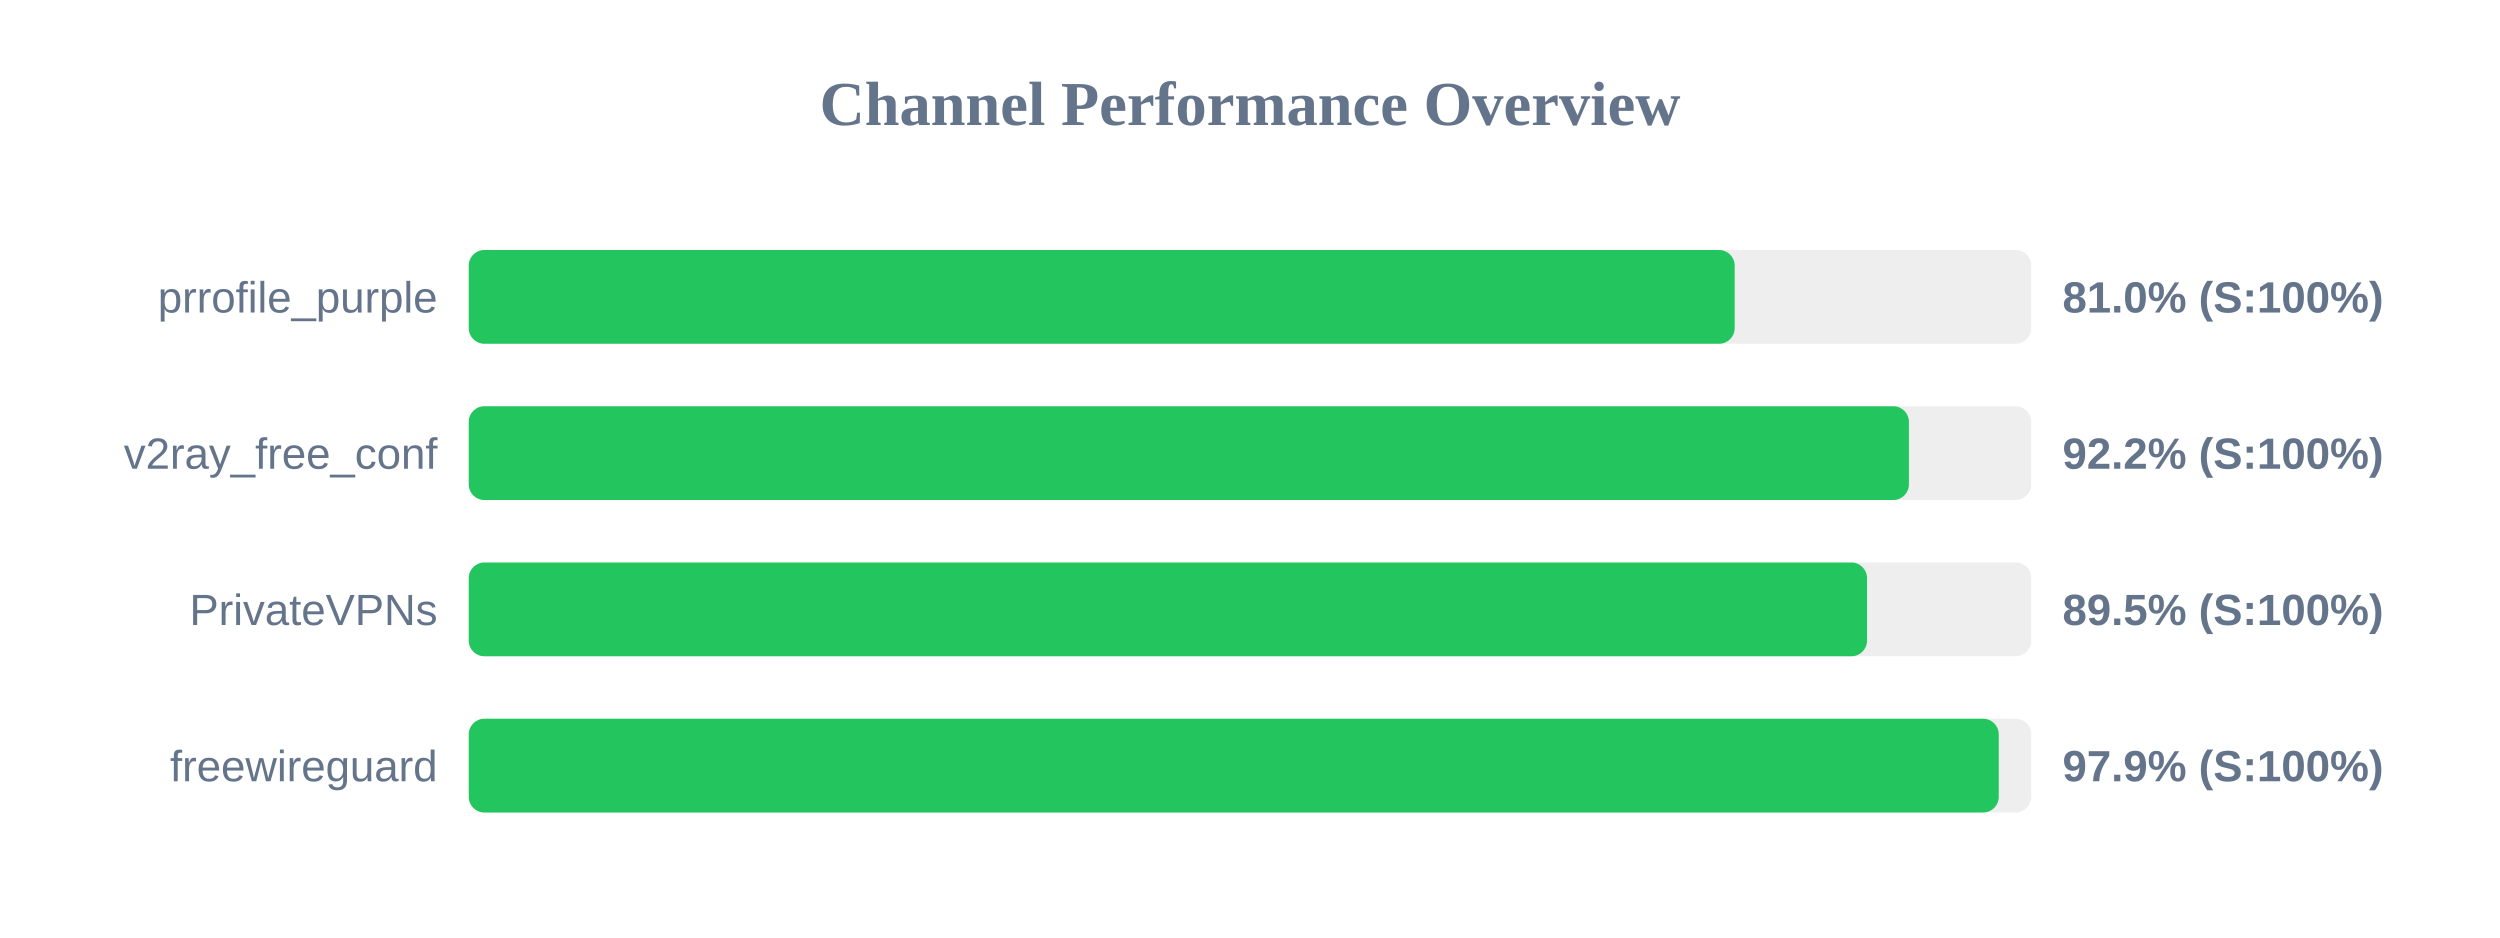
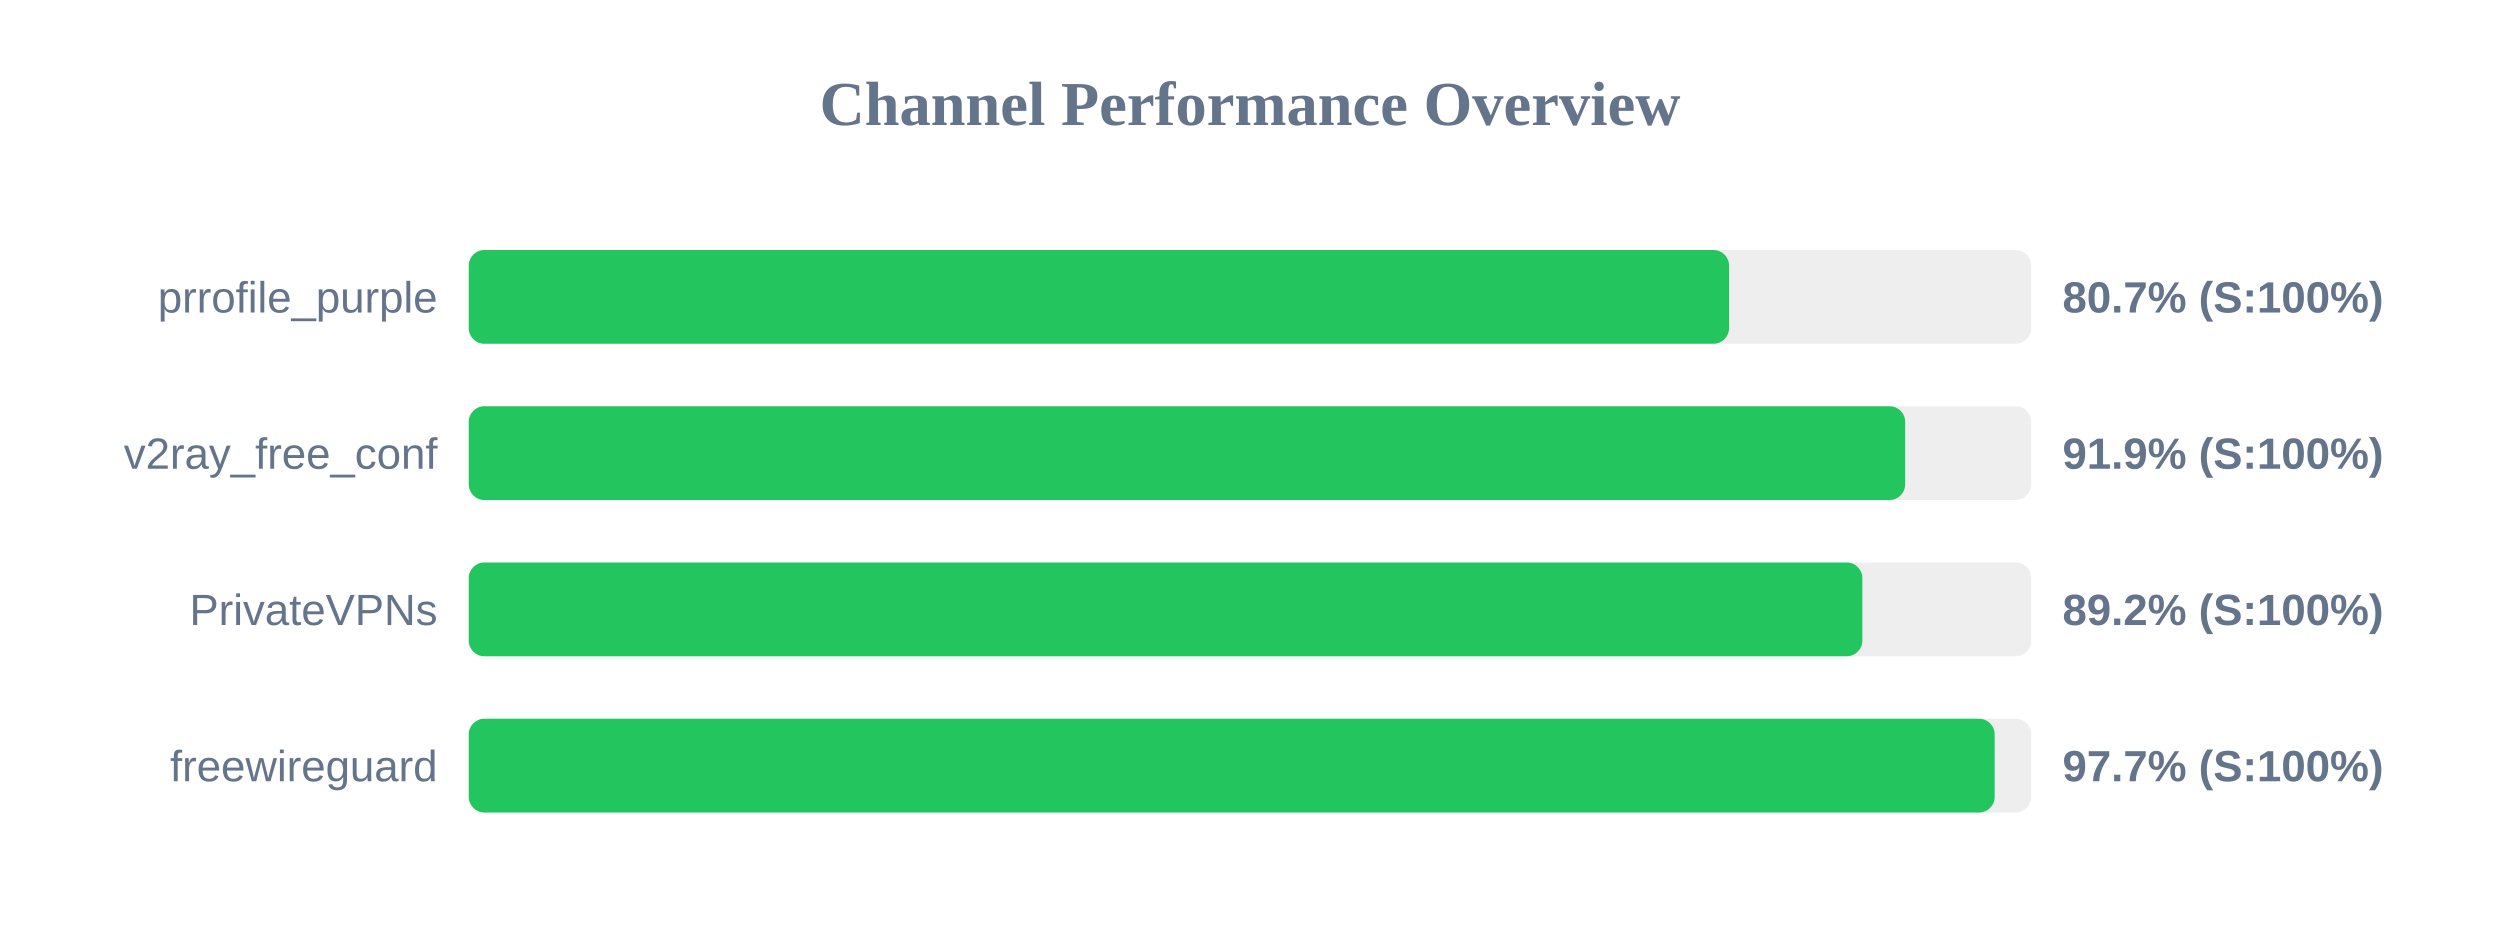
<svg xmlns="http://www.w3.org/2000/svg" width="800" height="300" version="1.1">
  <style>
        .row { font: 14px Arial; fill: #64748b; }
        .score { font: bold 14px Arial; fill: #64748b; }
    </style>
  <text x="400" y="40" text-anchor="middle" font-size="20px" font-weight="bold" fill="#64748b">Channel Performance Overview</text>
  <rect x="150" y="80" width="500" height="30" fill="#eee" rx="5" />
-   <rect x="150" y="80" width="405.1" height="30" fill="#22c55e" rx="5" />
+   <rect x="150" y="80" width="403.3" height="30" fill="#22c55e" rx="5" />
  <text x="140" y="100" text-anchor="end" class="row">prrofile_purple</text>
-   <text x="660" y="100" text-anchor="start" class="score">81.0% (S:100%)</text>
+   <text x="660" y="100" text-anchor="start" class="score">80.7% (S:100%)</text>
  <rect x="150" y="130" width="500" height="30" fill="#eee" rx="5" />
-   <rect x="150" y="130" width="460.85" height="30" fill="#22c55e" rx="5" />
+   <rect x="150" y="130" width="459.65" height="30" fill="#22c55e" rx="5" />
  <text x="140" y="150" text-anchor="end" class="row">v2ray_free_conf</text>
-   <text x="660" y="150" text-anchor="start" class="score">92.2% (S:100%)</text>
+   <text x="660" y="150" text-anchor="start" class="score">91.9% (S:100%)</text>
  <rect x="150" y="180" width="500" height="30" fill="#eee" rx="5" />
-   <rect x="150" y="180" width="447.45" height="30" fill="#22c55e" rx="5" />
+   <rect x="150" y="180" width="445.95" height="30" fill="#22c55e" rx="5" />
  <text x="140" y="200" text-anchor="end" class="row">PrivateVPNs</text>
-   <text x="660" y="200" text-anchor="start" class="score">89.5% (S:100%)</text>
+   <text x="660" y="200" text-anchor="start" class="score">89.2% (S:100%)</text>
  <rect x="150" y="230" width="500" height="30" fill="#eee" rx="5" />
-   <rect x="150" y="230" width="489.6" height="30" fill="#22c55e" rx="5" />
+   <rect x="150" y="230" width="488.3" height="30" fill="#22c55e" rx="5" />
  <text x="140" y="250" text-anchor="end" class="row">freewireguard</text>
-   <text x="660" y="250" text-anchor="start" class="score">97.9% (S:100%)</text>
+   <text x="660" y="250" text-anchor="start" class="score">97.7% (S:100%)</text>
</svg>
